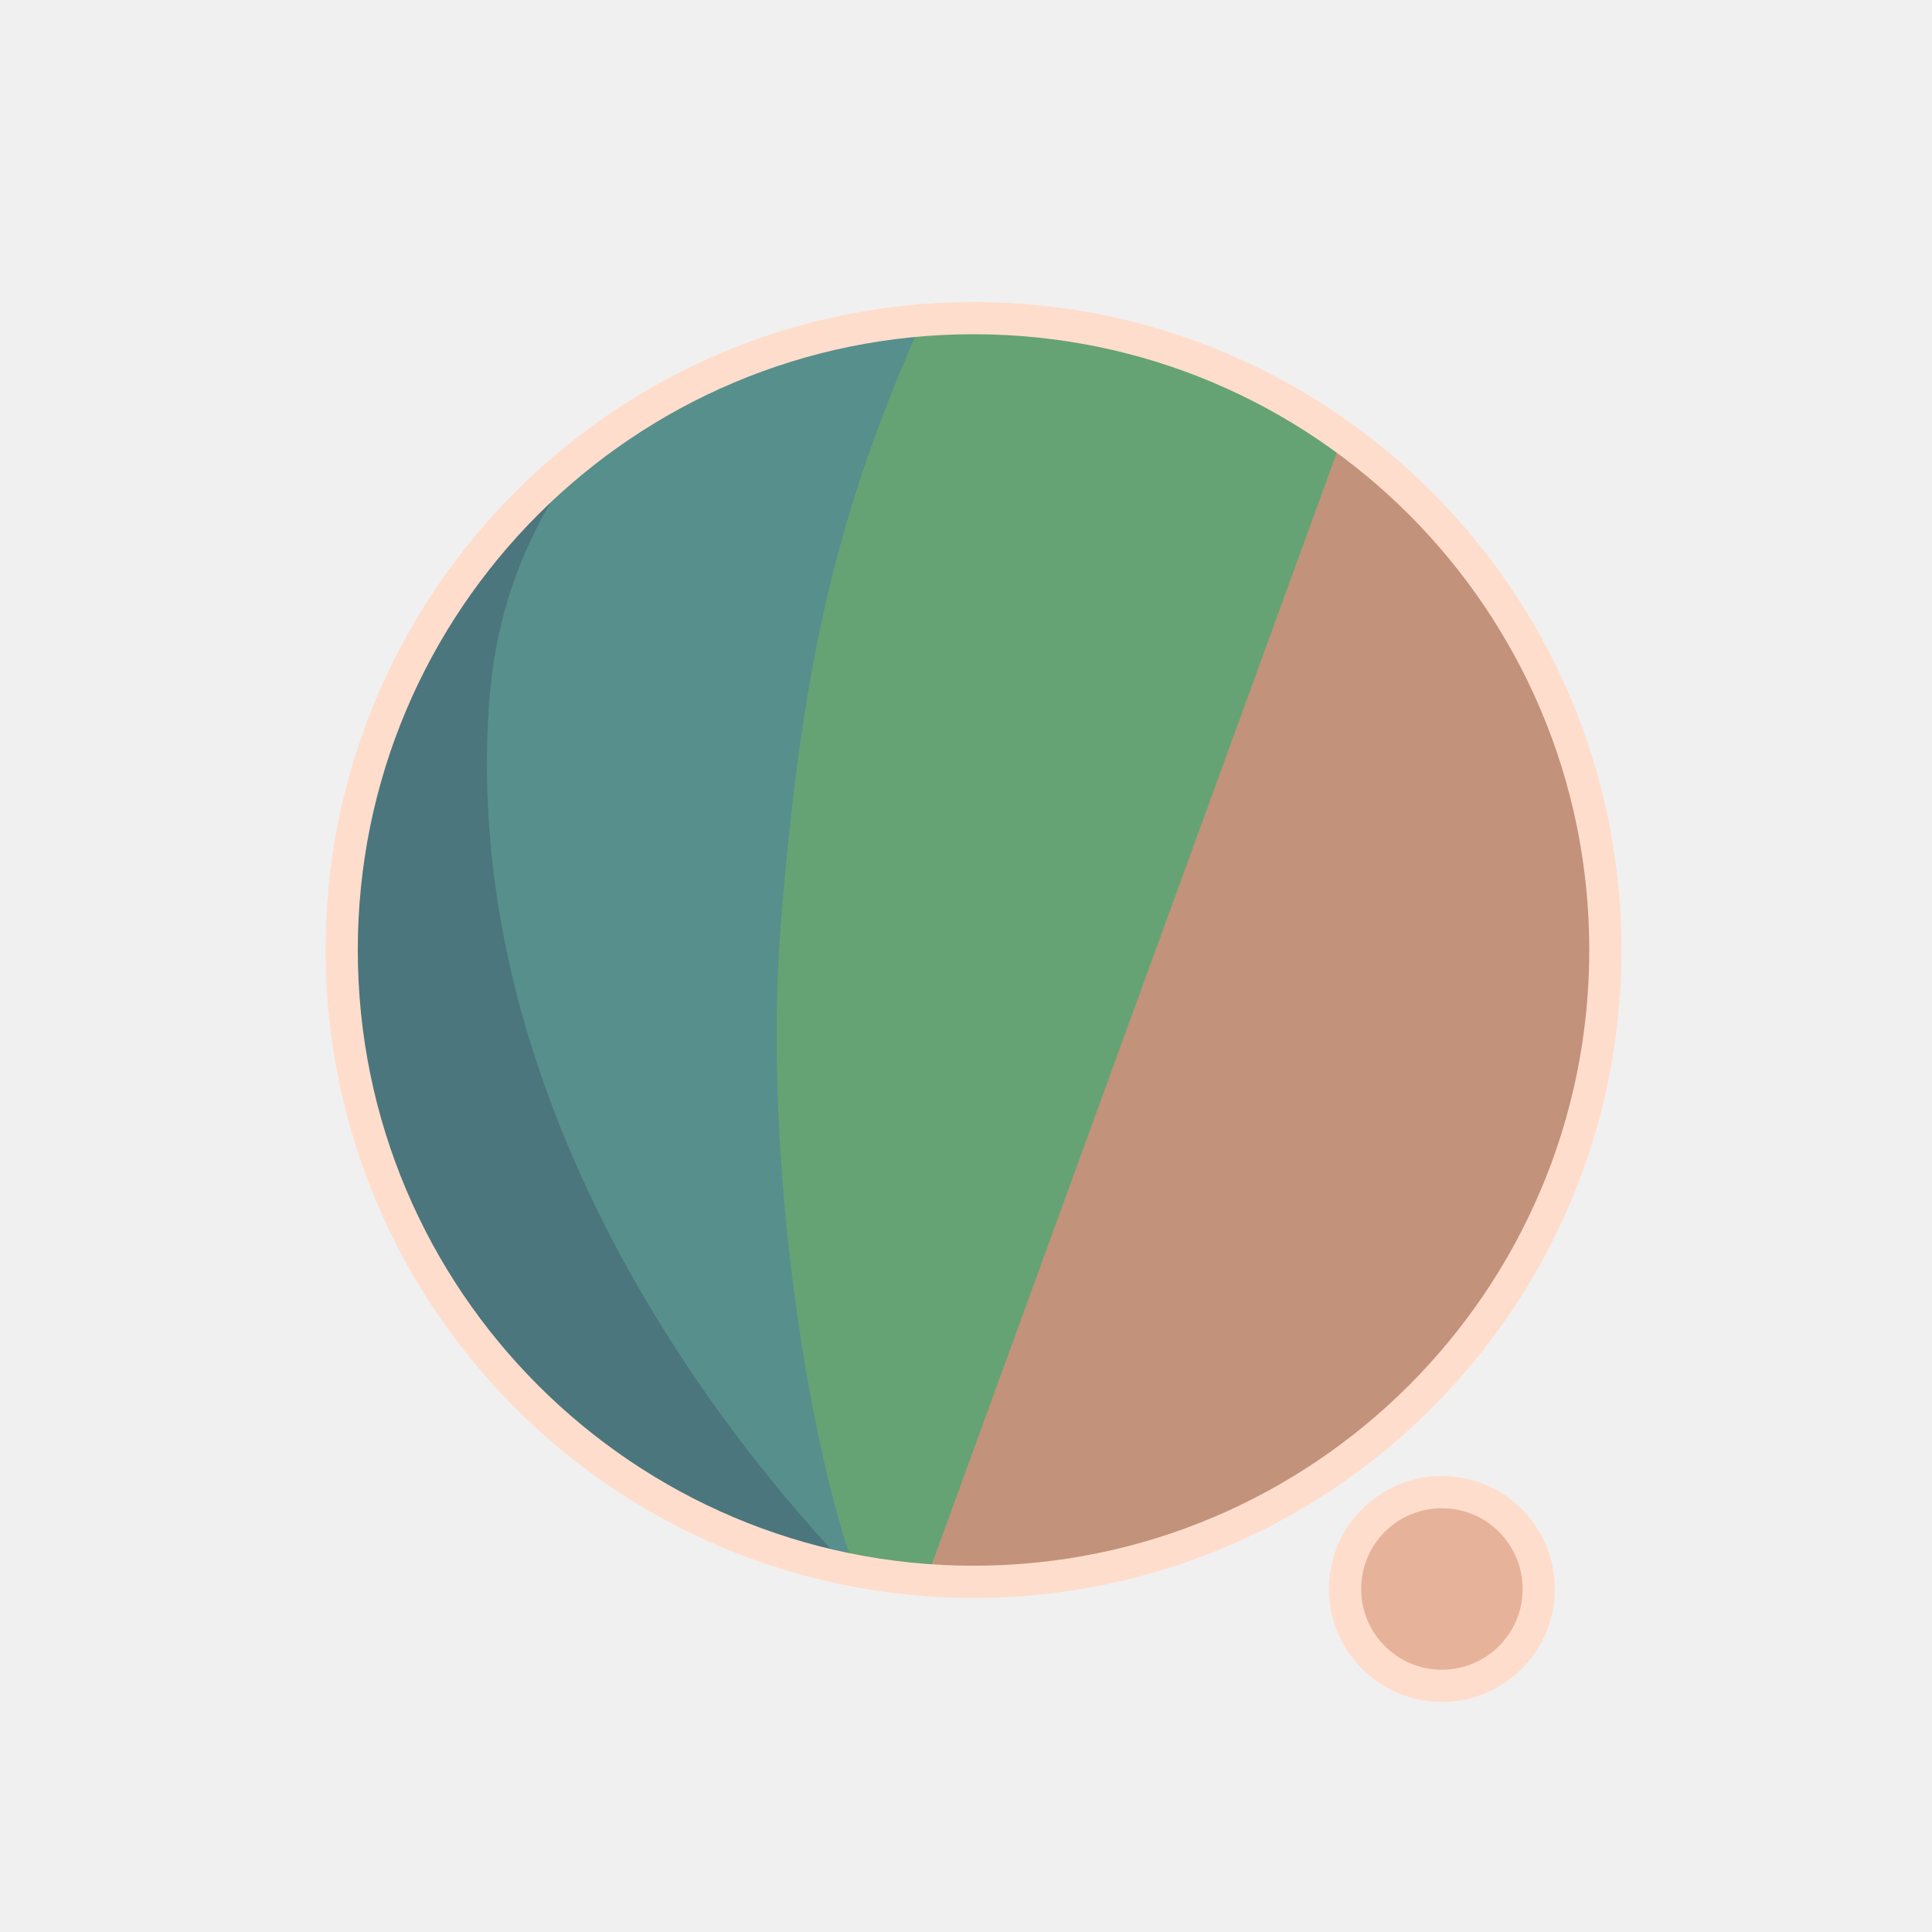
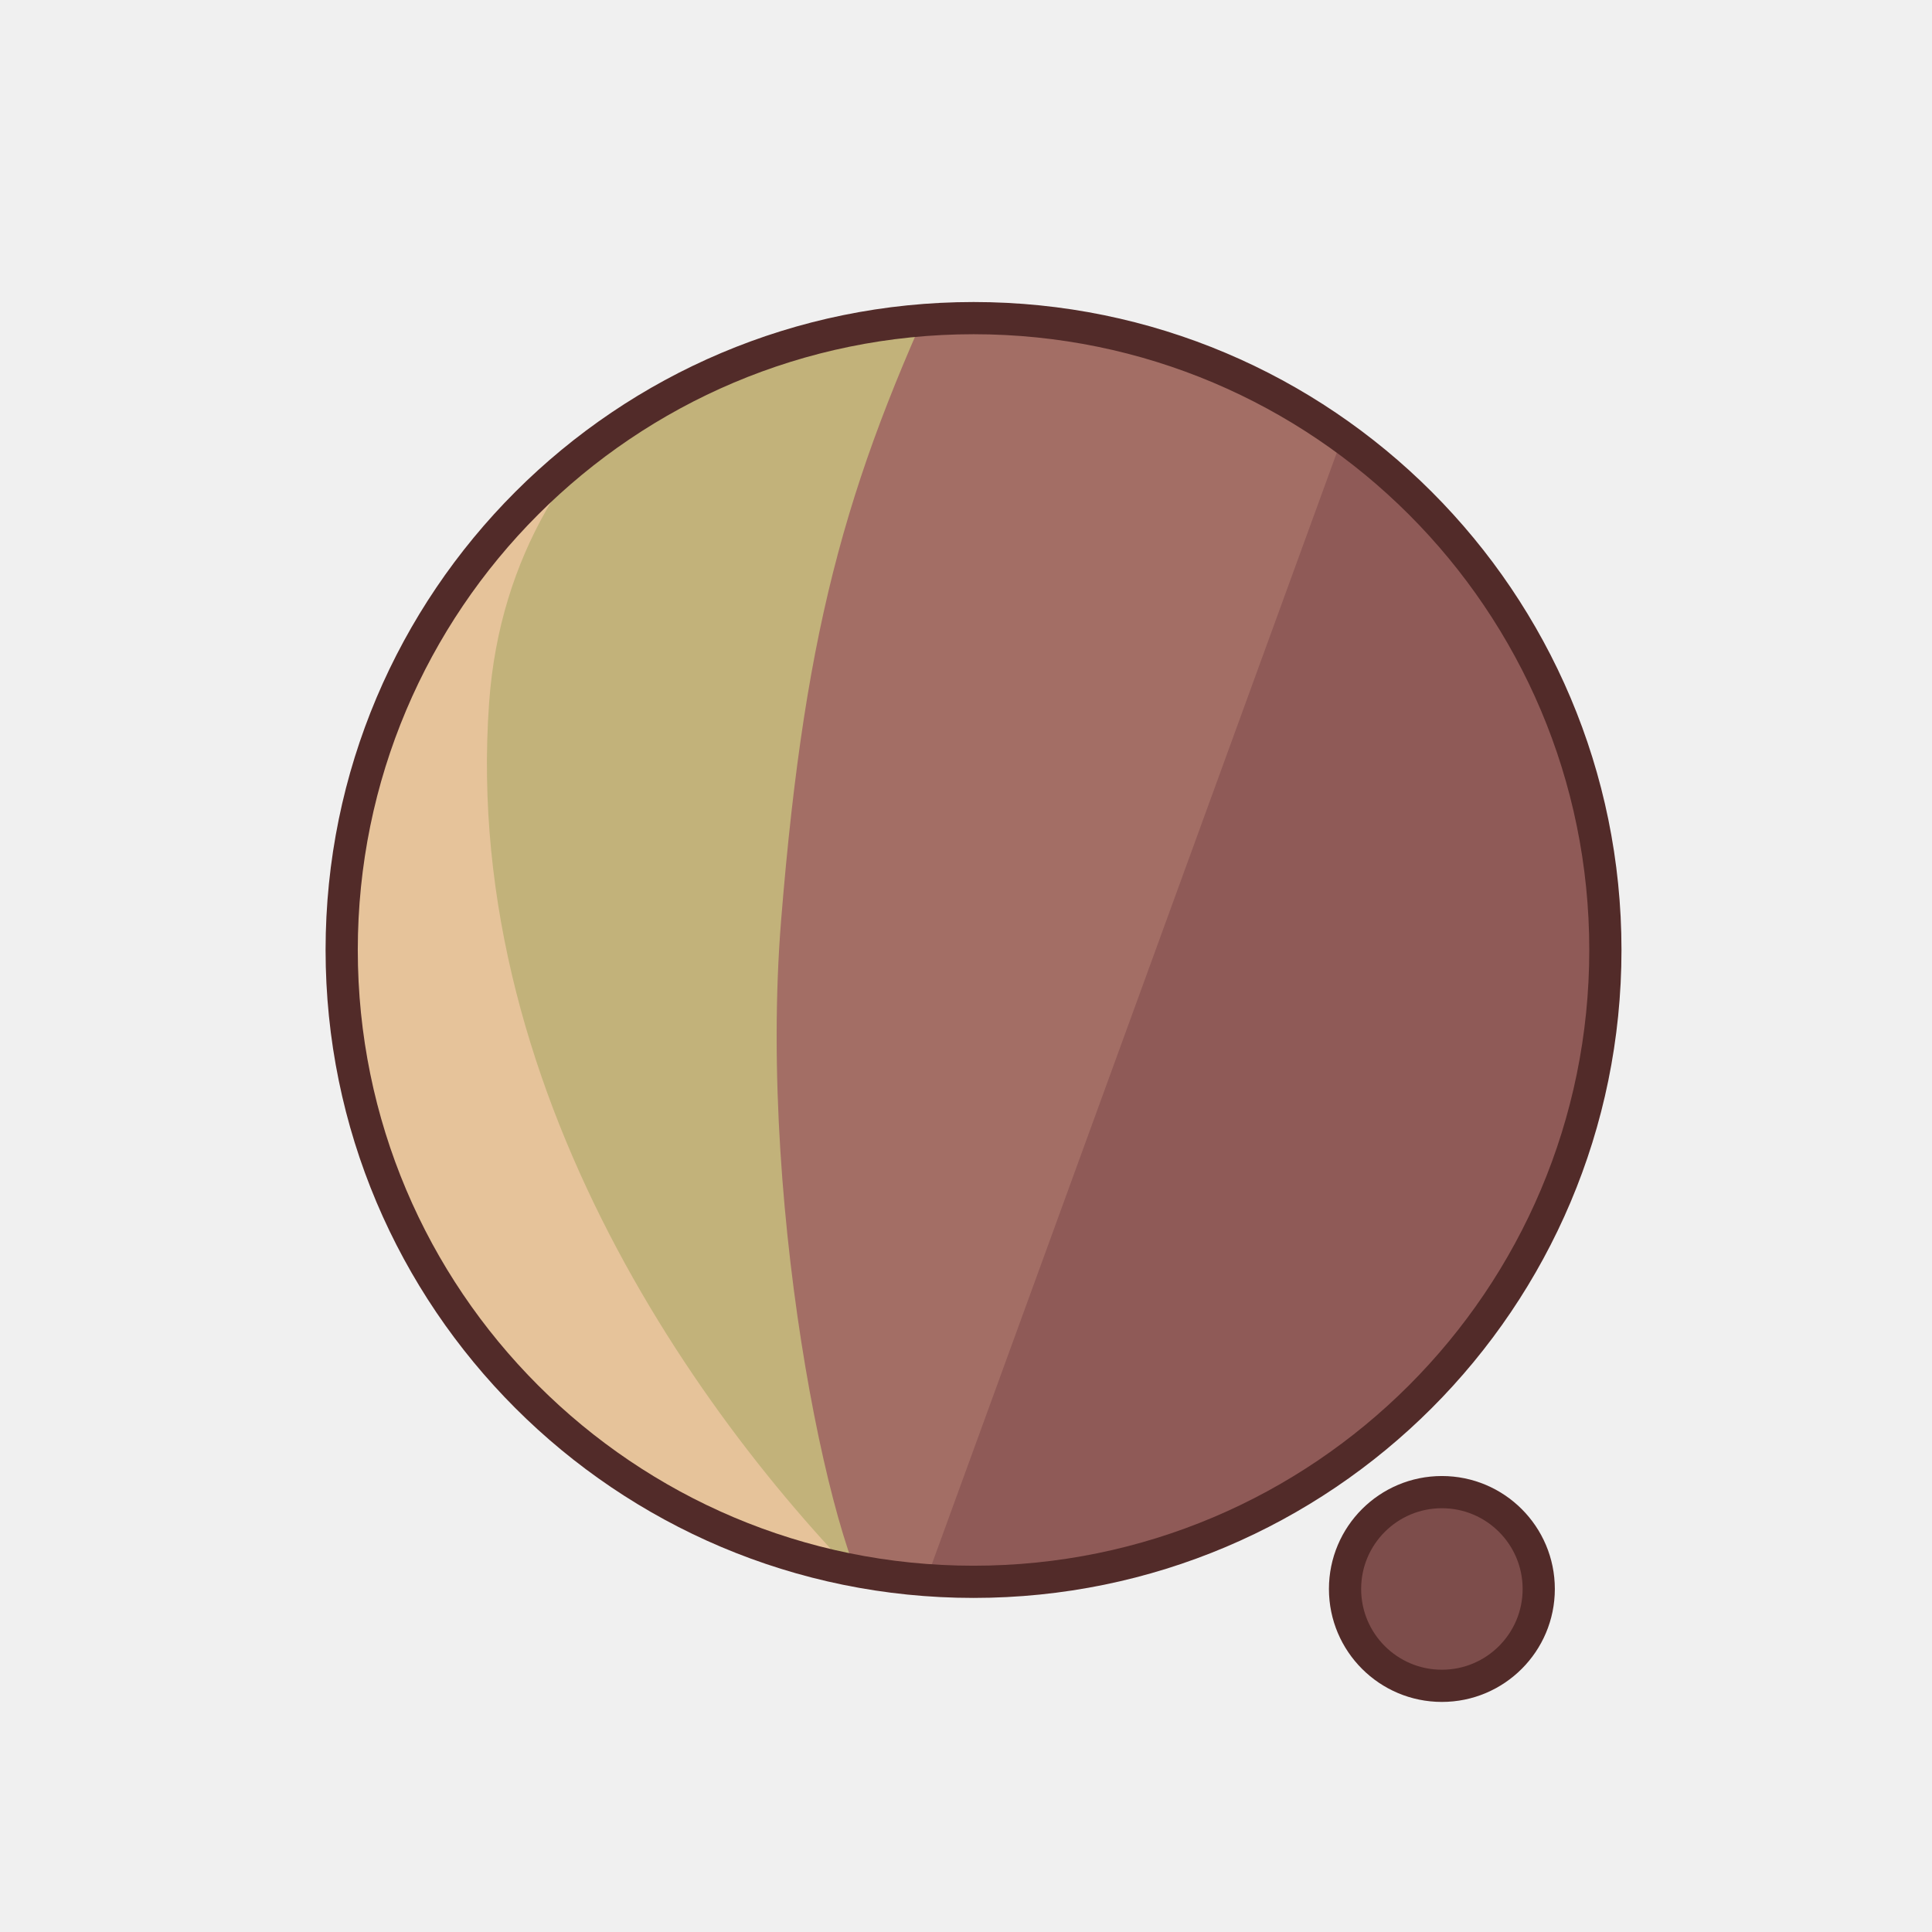
<svg xmlns="http://www.w3.org/2000/svg" width="300" height="300" viewBox="0 0 79.375 79.375" version="1.1" id="svg1">
  <defs id="defs1">
    <filter id="mask-powermask-path-effect5_inverse" style="color-interpolation-filters:sRGB" height="100" width="100" x="-50" y="-50">
      <feColorMatrix id="mask-powermask-path-effect5_primitive1" values="1" type="saturate" result="fbSourceGraphic" />
      <feColorMatrix id="mask-powermask-path-effect5_primitive2" values="-1 0 0 0 1 0 -1 0 0 1 0 0 -1 0 1 0 0 0 1 0 " in="fbSourceGraphic" />
    </filter>
    <clipPath clipPathUnits="userSpaceOnUse" id="clipPath1">
      <circle style="display:inline;fill:#000000;fill-opacity:1;stroke:none;stroke-width:0.214" id="circle3" cx="44.886" cy="38.249" r="22.842" />
    </clipPath>
    <clipPath clipPathUnits="userSpaceOnUse" id="clipPath3">
      <circle style="display:inline;opacity:1;fill:#000000;fill-opacity:1;stroke:none;stroke-width:2.646;stroke-dasharray:none;stroke-opacity:1" id="circle4" cx="39.235" cy="39.029" r="25.959" />
    </clipPath>
    <clipPath clipPathUnits="userSpaceOnUse" id="clipPath4">
      <circle style="display:inline;opacity:1;fill:#000000;fill-opacity:1;stroke:none;stroke-width:0.243" id="circle5" cx="39.997" cy="39.029" r="25.959" />
    </clipPath>
    <clipPath clipPathUnits="userSpaceOnUse" id="clipPath19">
      <g id="g20" style="display:inline">
        <circle style="display:inline;opacity:1;fill:#ffffff;fill-opacity:1;stroke:#000000;stroke-width:1.323;stroke-dasharray:none;stroke-opacity:1" id="circle20" cx="39.997" cy="39.029" r="25.959" />
        <path style="display:inline;fill:#ffffff;fill-opacity:1;stroke:none;stroke-width:1.323;stroke-linecap:round;stroke-linejoin:round;stroke-dasharray:none;stroke-opacity:1" d="M 40.972,71.749 65.107,9.074 51.262,8.513 29.654,71.374 Z" id="path20" />
      </g>
    </clipPath>
  </defs>
  <g id="layer1">
-     <circle style="display:inline;opacity:1;fill:#C2927A;fill-opacity:1;stroke:none;stroke-width:2.646;stroke-dasharray:none;stroke-opacity:1" id="path1" cx="39.997" cy="39.029" r="25.959" />
-     <circle style="display:inline;opacity:1;fill:#E6B39A;fill-opacity:1;stroke:#FFDDCC;stroke-width:1.323;stroke-linecap:round;stroke-linejoin:round;stroke-dasharray:none;stroke-opacity:1" id="path23" cx="59.239" cy="65.282" r="3.979" />
-     <path style="display:inline;opacity:1;fill:#65A374;fill-opacity:1;stroke:none;stroke-width:2.646;stroke-linecap:round;stroke-linejoin:round;stroke-dasharray:none;stroke-opacity:1" d="M 14.114,8.183 56.981,12.942 37.387,66.729 7.337,66.366 Z" id="path4" clip-path="url(#clipPath4)" />
-     <path style="display:inline;opacity:1;fill:#578F8C;fill-opacity:1;stroke:none;stroke-width:2.646;stroke-linecap:round;stroke-linejoin:round;stroke-dasharray:none;stroke-opacity:1" d="m 38.537,10.093 c -4.366,9.204 -6.195,15.177 -7.208,27.727 -0.992,12.295 2.307,27.137 4.048,28.492 L 8.159,69.099 11.655,10.117 Z" id="path8" clip-path="url(#clipPath3)" transform="translate(0.7619726)" />
-     <path style="display:inline;opacity:1;fill:#4B767D;fill-opacity:1;stroke:none;stroke-width:2.646;stroke-linecap:round;stroke-linejoin:round;stroke-dasharray:none;stroke-opacity:1" d="m 42.193,12.318 c -4.211,1.987 -14.039,6.189 -14.818,16.984 -1.049,14.531 8.417,27.086 14.901,33.188 l -22.177,3.33 -0.971,-51.47 z" id="path12" clip-path="url(#clipPath1)" transform="matrix(1.1365,0,0,1.1365,-11.01583,-4.44086)" />
+     <circle style="display:inline;opacity:1;fill:#8F5A57;fill-opacity:1;stroke:none;stroke-width:2.646;stroke-dasharray:none;stroke-opacity:1" id="path1" cx="39.997" cy="39.029" r="25.959" />
+     <circle style="display:inline;opacity:1;fill:#7D4D4B;fill-opacity:1;stroke:#522B29;stroke-width:1.323;stroke-linecap:round;stroke-linejoin:round;stroke-dasharray:none;stroke-opacity:1" id="path23" cx="59.239" cy="65.282" r="3.979" />
+     <path style="display:inline;opacity:1;fill:#A36E65;fill-opacity:1;stroke:none;stroke-width:2.646;stroke-linecap:round;stroke-linejoin:round;stroke-dasharray:none;stroke-opacity:1" d="M 14.114,8.183 56.981,12.942 37.387,66.729 7.337,66.366 Z" id="path4" clip-path="url(#clipPath4)" />
+     <path style="display:inline;opacity:1;fill:#C2B27A;fill-opacity:1;stroke:none;stroke-width:2.646;stroke-linecap:round;stroke-linejoin:round;stroke-dasharray:none;stroke-opacity:1" d="m 38.537,10.093 c -4.366,9.204 -6.195,15.177 -7.208,27.727 -0.992,12.295 2.307,27.137 4.048,28.492 L 8.159,69.099 11.655,10.117 Z" id="path8" clip-path="url(#clipPath3)" transform="translate(0.7619726)" />
+     <path style="display:inline;opacity:1;fill:#E6C39A;fill-opacity:1;stroke:none;stroke-width:2.646;stroke-linecap:round;stroke-linejoin:round;stroke-dasharray:none;stroke-opacity:1" d="m 42.193,12.318 c -4.211,1.987 -14.039,6.189 -14.818,16.984 -1.049,14.531 8.417,27.086 14.901,33.188 l -22.177,3.33 -0.971,-51.47 z" id="path12" clip-path="url(#clipPath1)" transform="matrix(1.1365,0,0,1.1365,-11.01583,-4.44086)" />
    <path style="display:inline;fill:none;stroke:#ffffff;stroke-width:5.292;stroke-linecap:round;stroke-linejoin:round;stroke-dasharray:none;stroke-opacity:1" d="M 56.155,14.893 37.161,67.307 c 0.345,-0.826 6.533,-17.661 9.644,-21.104 4.78,-5.292 13.008,-2.765 13.143,4.977 0.044,2.513 -1.431,15.998 -1.431,15.998" id="path2" clip-path="url(#clipPath19)" mask="none" />
-     <circle style="display:inline;opacity:1;fill:none;fill-opacity:0;stroke:#FFDDCC;stroke-width:1.323;stroke-dasharray:none;stroke-opacity:1" id="circle8" cx="39.997" cy="39.029" r="25.959" />
+     <circle style="display:inline;opacity:1;fill:none;fill-opacity:0;stroke:#522B29;stroke-width:1.323;stroke-dasharray:none;stroke-opacity:1" id="circle8" cx="39.997" cy="39.029" r="25.959" />
  </g>
</svg>
